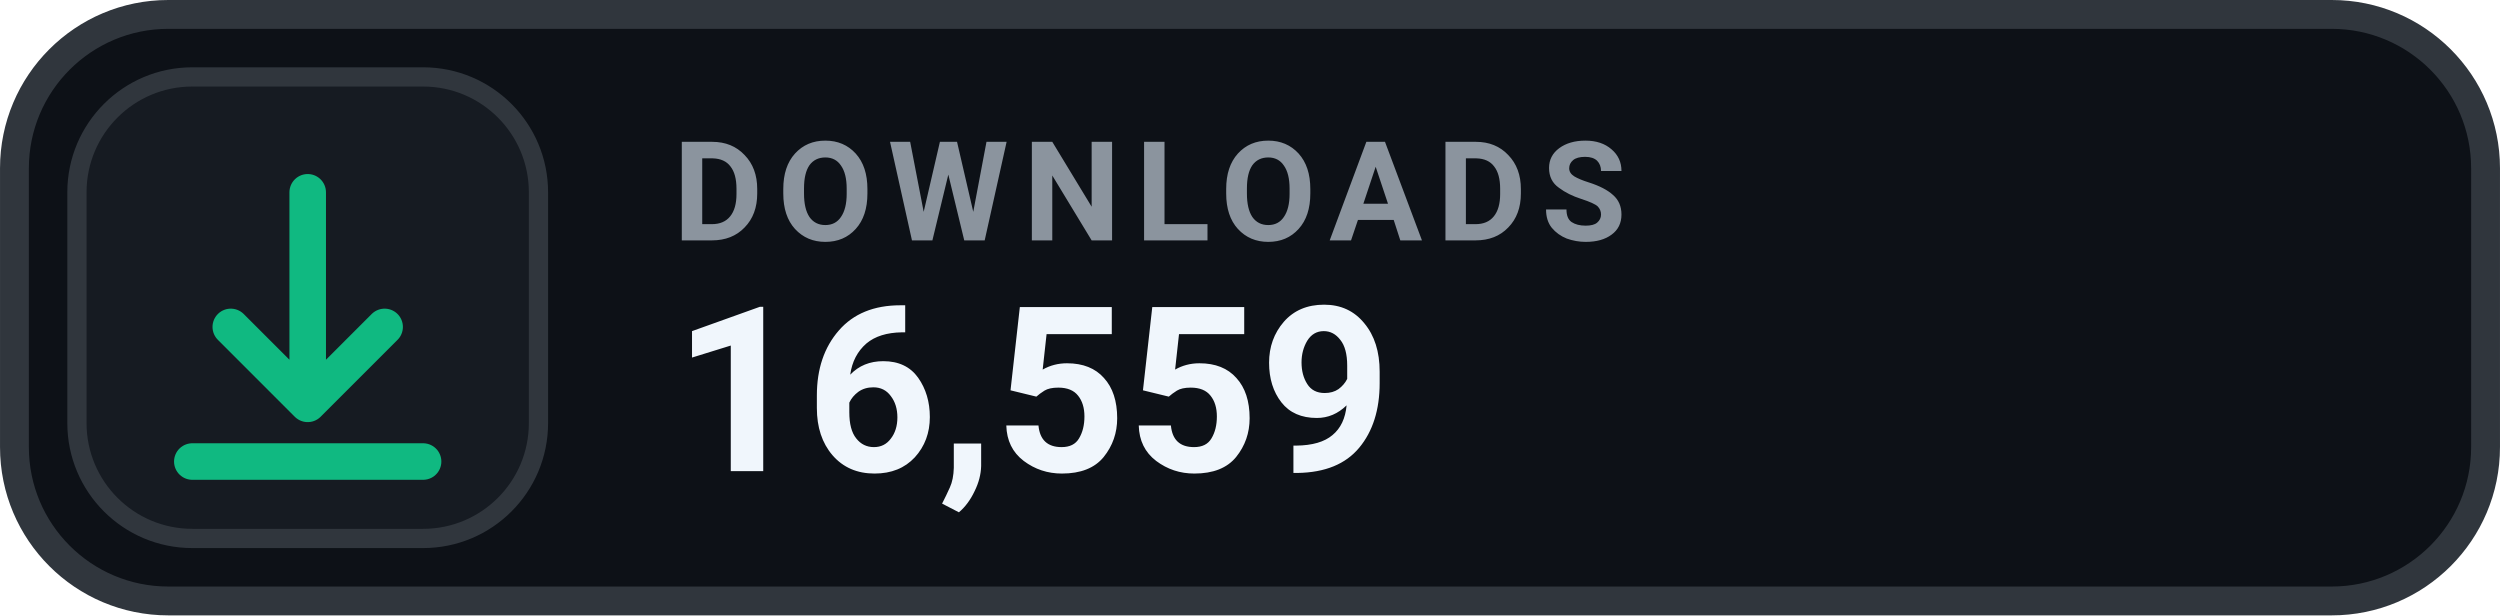
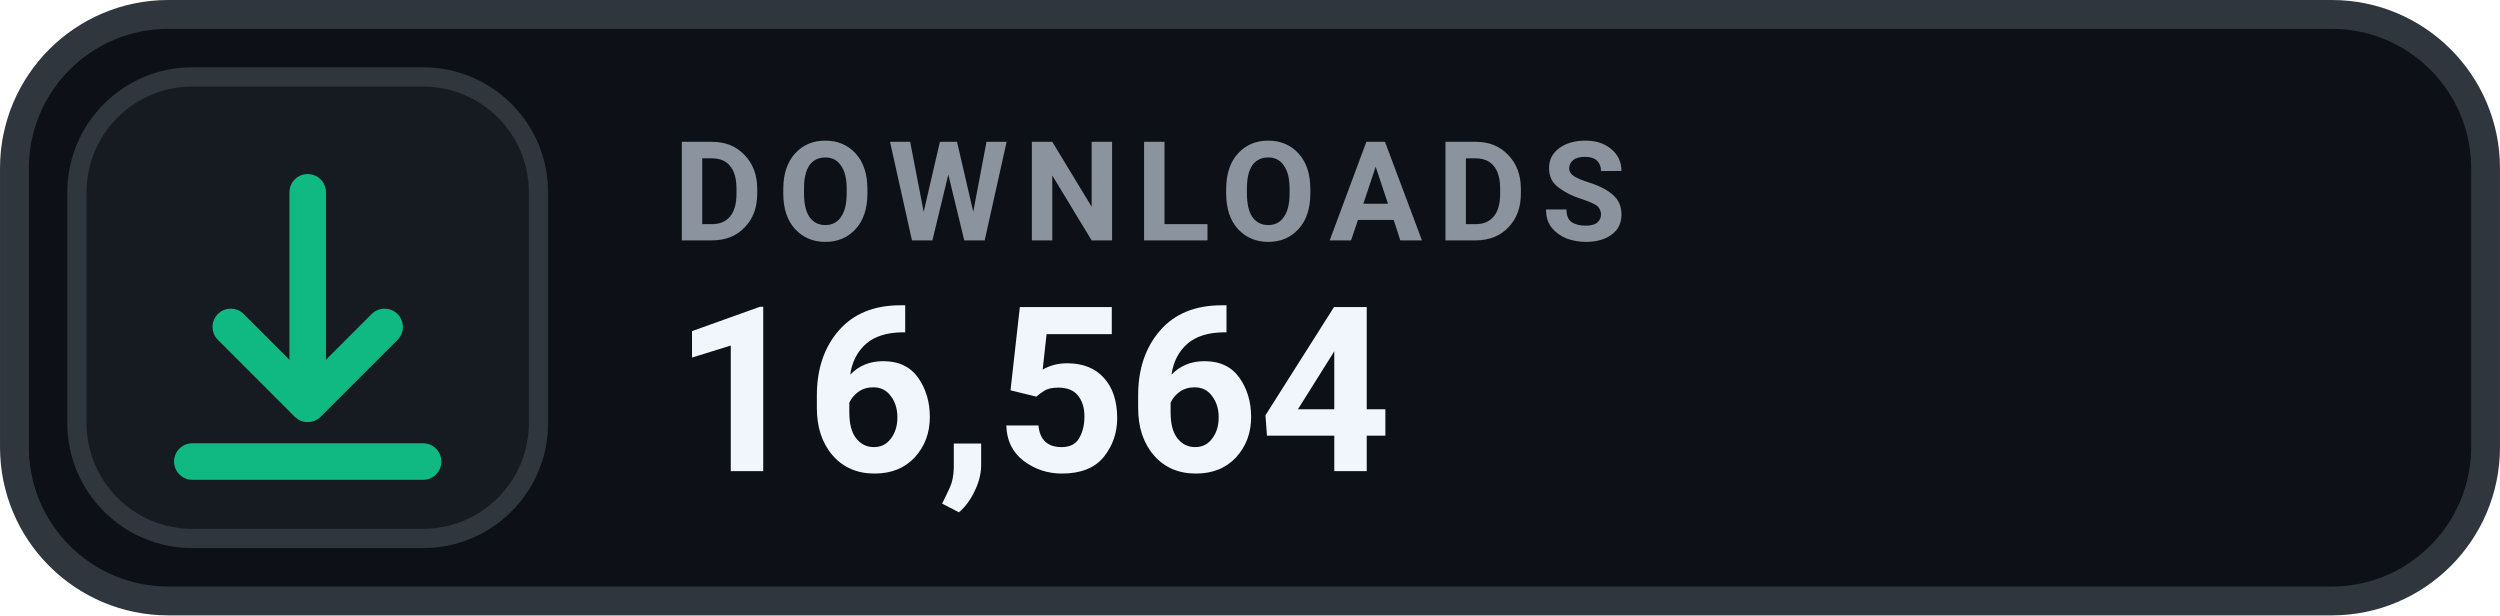
- <svg xmlns="http://www.w3.org/2000/svg" width="126" height="31.015" viewBox="0 0 130 32" role="img" aria-label="DOWNLOADS 16,559">
+ <svg xmlns="http://www.w3.org/2000/svg" width="126" height="31.015" viewBox="0 0 130 32" role="img" aria-label="DOWNLOADS 16,564">
  <rect x=".75" y=".75" width="128.5" height="30.5" rx="8" fill="#0D1117" stroke="#30363D" stroke-width="1.5" />
  <rect x="4" y="4" width="24" height="24" rx="6" fill="#161B22" stroke="#30363D" stroke-width="1" />
  <g transform="translate(16 16)" style="color:#10B981;">
    <path d="M0 -6 v11 m0 0 l4 -4 m-4 4 l-4 -4 M-6 8 h12" fill="none" stroke="currentColor" stroke-width="1.9" stroke-linecap="round" stroke-linejoin="round" />
  </g>
  <text x="35" y="12.5" fill="#8B949E" font-family="-apple-system,BlinkMacSystemFont,'Segoe UI',Roboto,Helvetica,Arial,sans-serif" font-size="7.2" font-weight="700" letter-spacing=".75">DOWNLOADS</text>
-   <text x="35" y="24.5" fill="#F0F6FC" font-family="-apple-system,BlinkMacSystemFont,'Segoe UI',Roboto,Helvetica,Arial,sans-serif" font-size="12" font-weight="700">16,559</text>
+   <text x="35" y="24.5" fill="#F0F6FC" font-family="-apple-system,BlinkMacSystemFont,'Segoe UI',Roboto,Helvetica,Arial,sans-serif" font-size="12" font-weight="700">16,564</text>
</svg>
